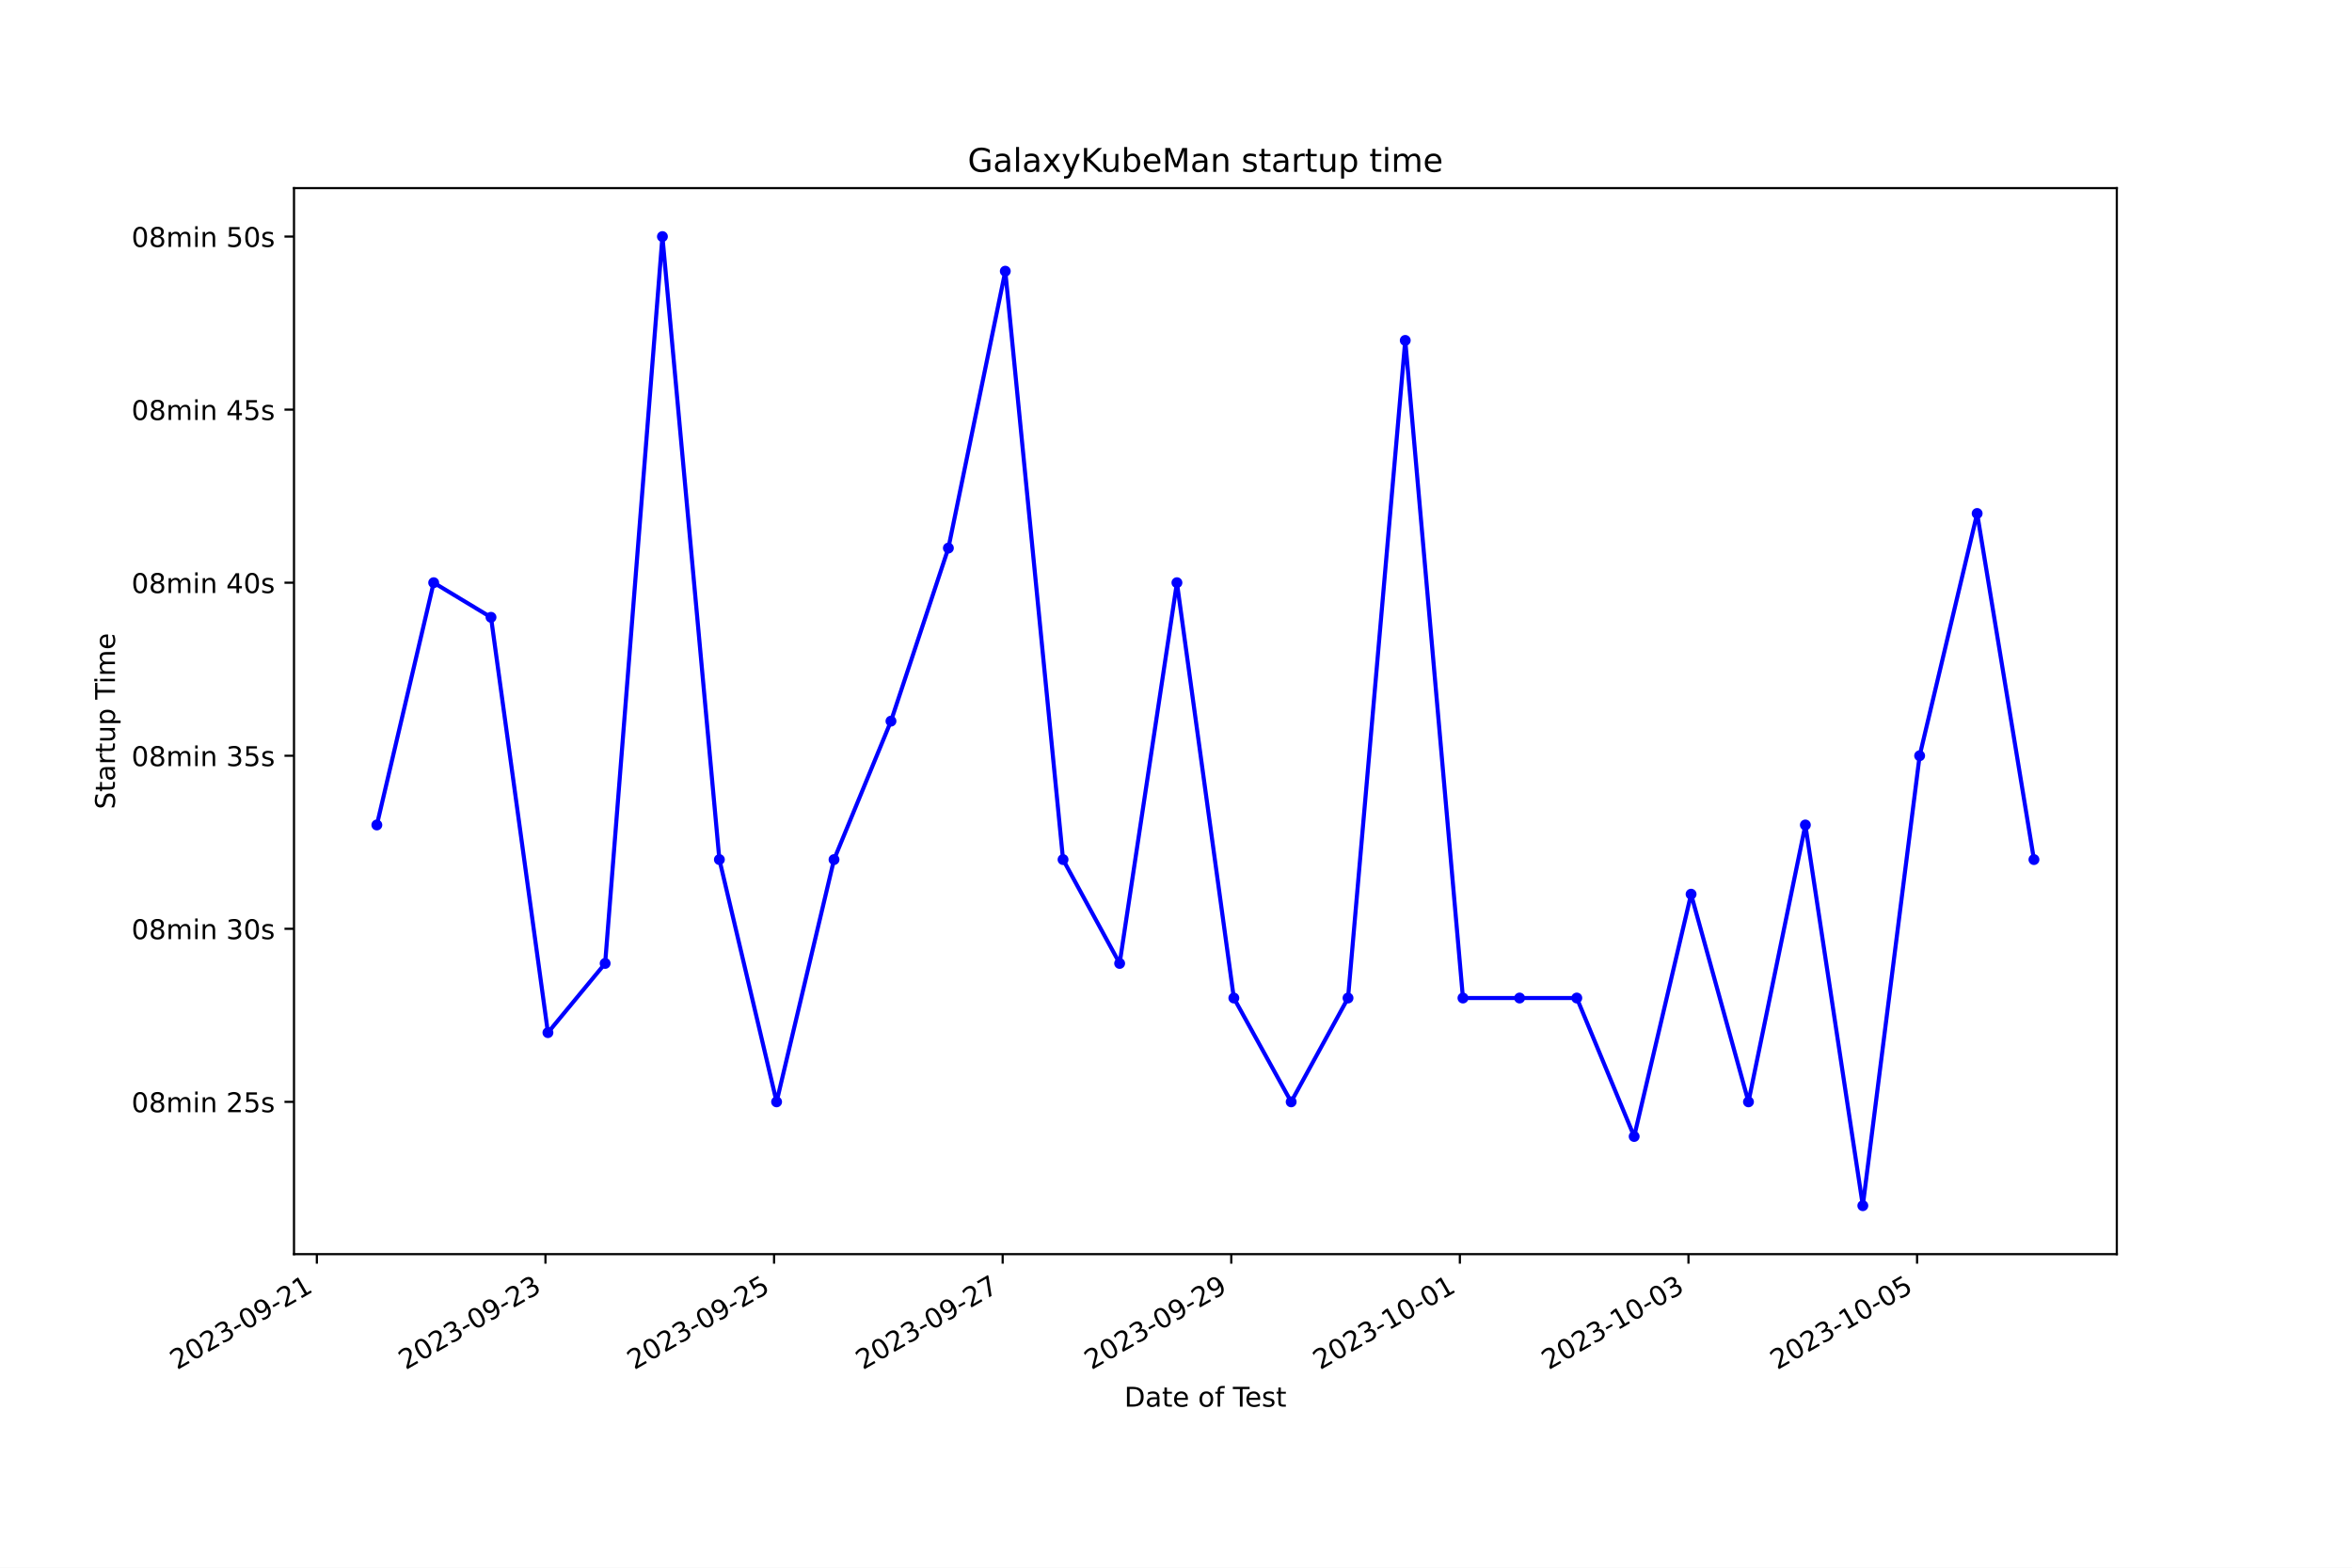
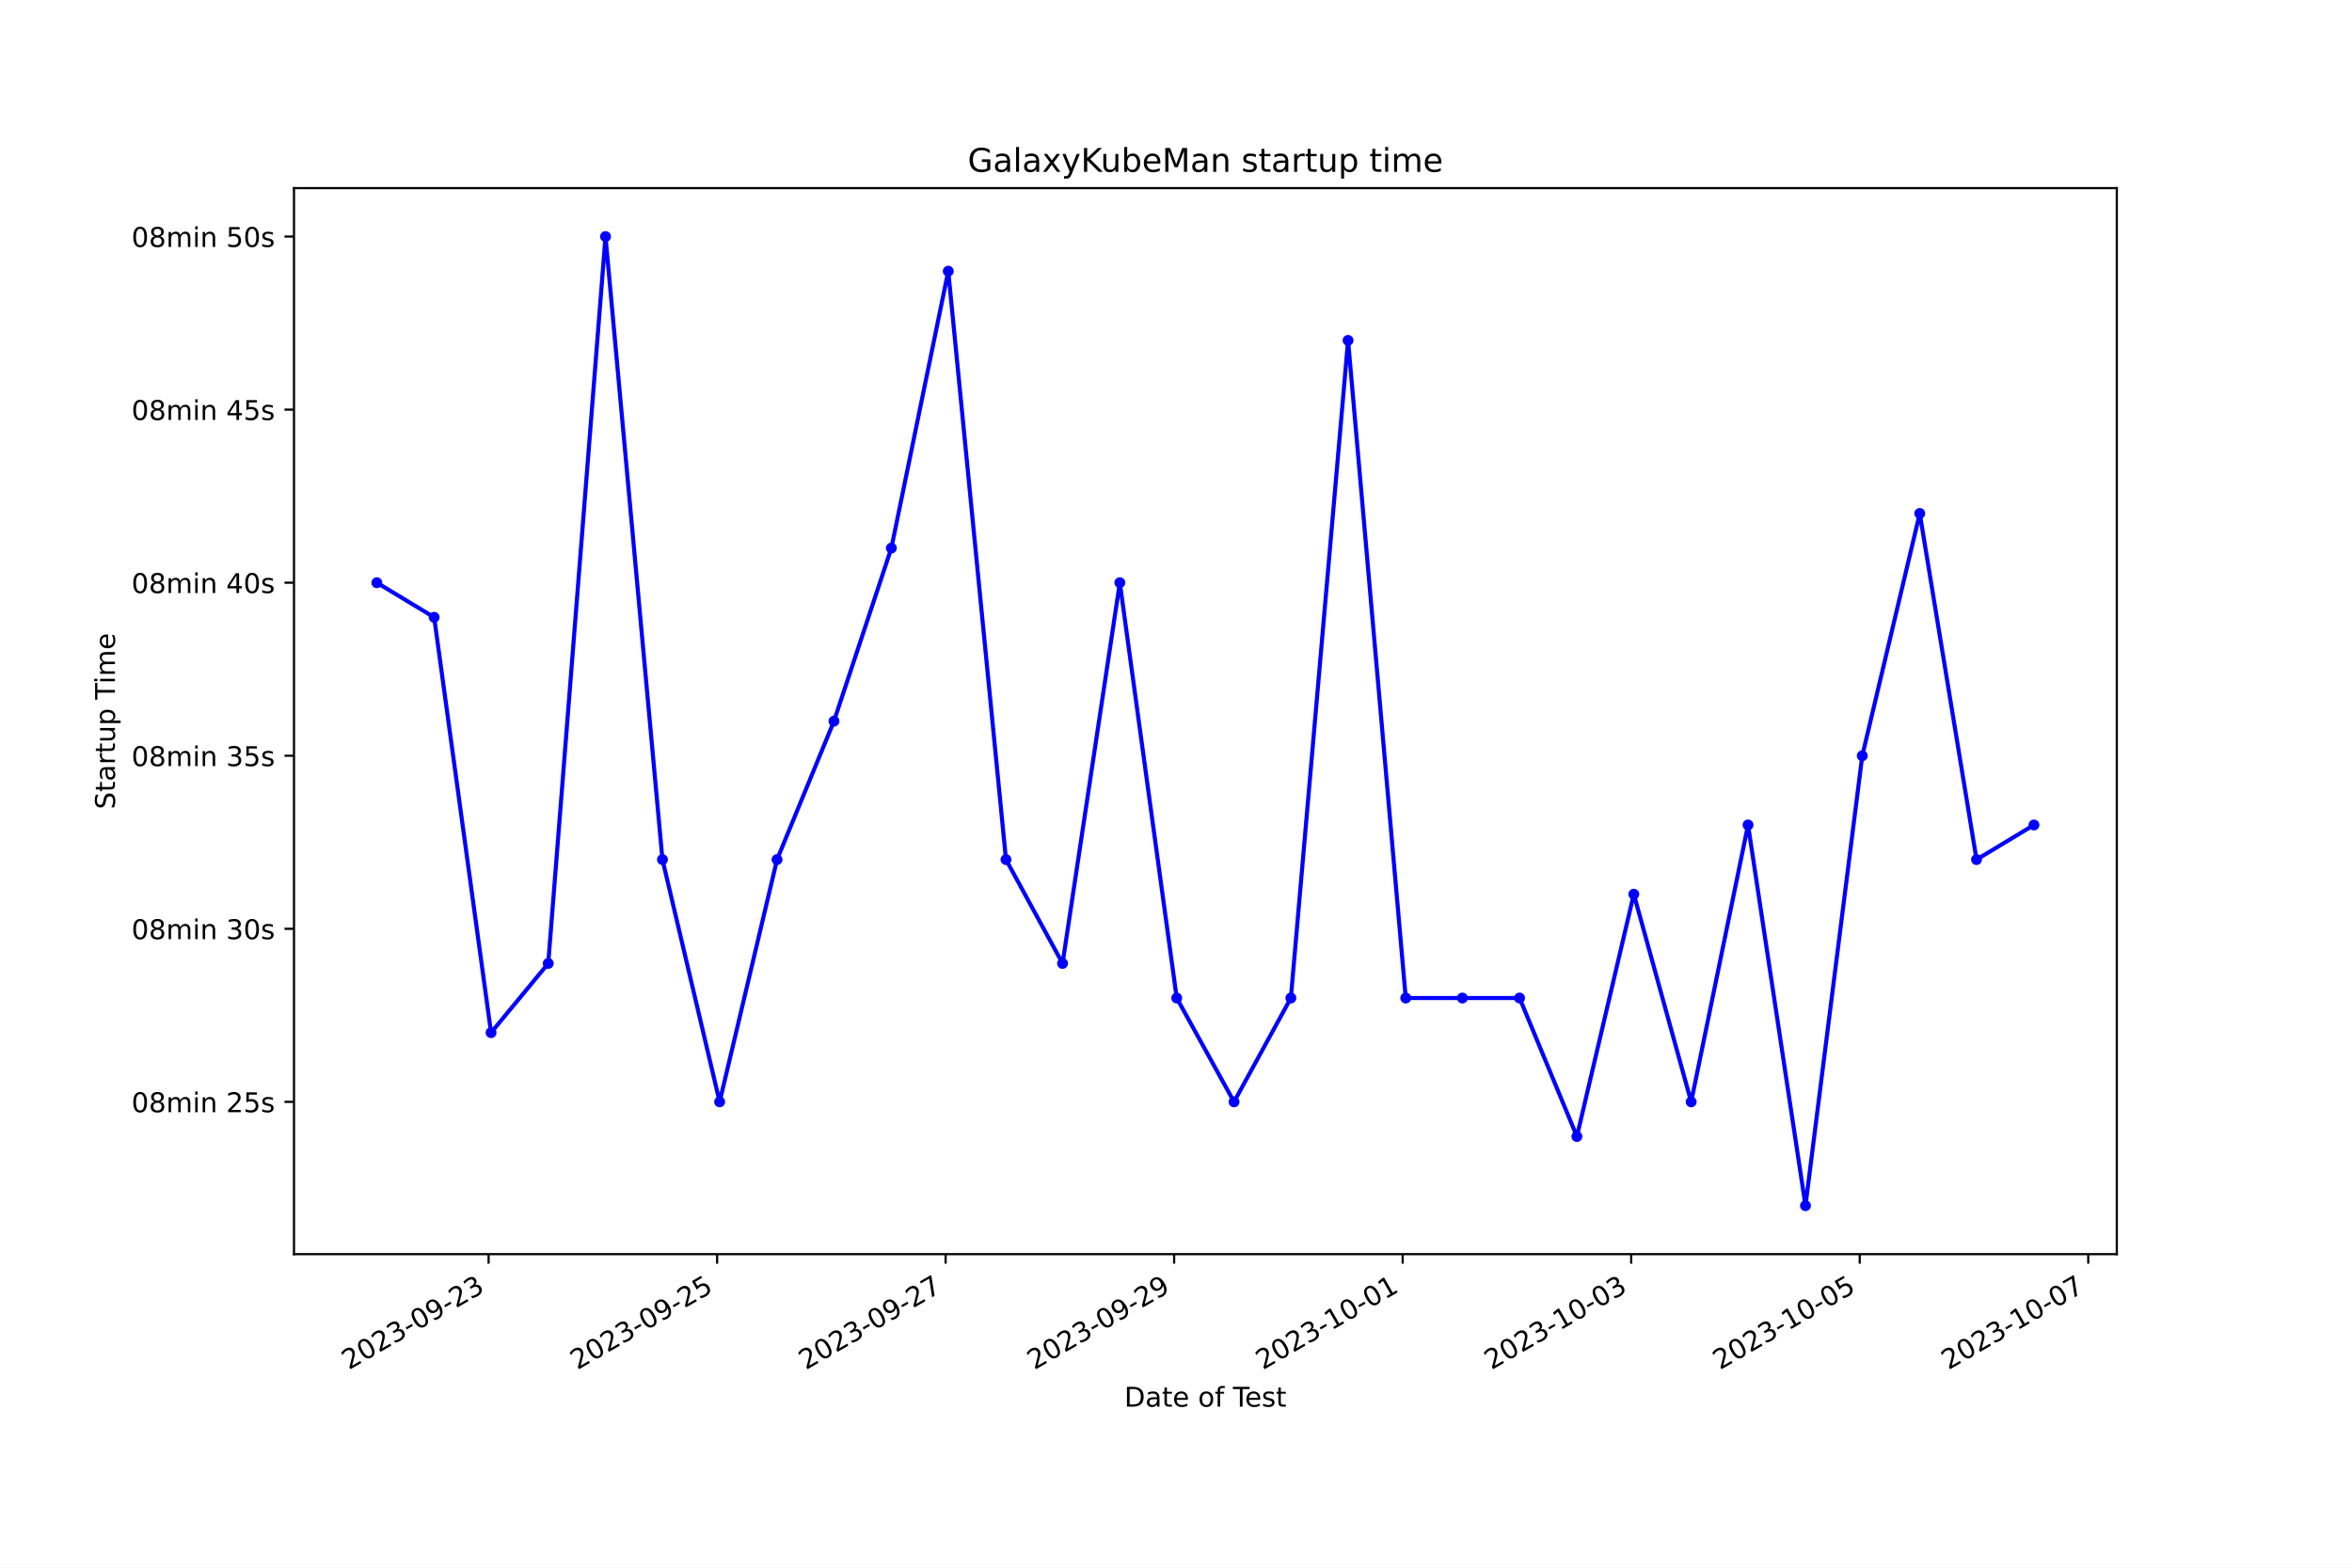
<svg xmlns="http://www.w3.org/2000/svg" xmlns:xlink="http://www.w3.org/1999/xlink" width="864pt" height="576pt" viewBox="0 0 864 576" version="1.1">
  <defs>
    <style type="text/css">*{stroke-linejoin: round; stroke-linecap: butt}</style>
  </defs>
  <g id="figure_1">
    <g id="patch_1">
      <path d="M 0 576  L 864 576  L 864 0  L 0 0  z " style="fill: #ffffff" />
    </g>
    <g id="axes_1">
      <g id="patch_2">
        <path d="M 108 460.8  L 777.6 460.8  L 777.6 69.12  L 108 69.12  z " style="fill: #ffffff" />
      </g>
      <g id="matplotlib.axis_1">
        <g id="xtick_1">
          <g id="line2d_1">
            <defs>
-               <path id="me1c47ff70a" d="M 0 0  L 0 3.5  " style="stroke: #000000; stroke-width: 0.8" />
+               <path id="mb93dfb2cc1" d="M 0 0  L 0 3.5  " style="stroke: #000000; stroke-width: 0.8" />
            </defs>
            <g>
-               <use xlink:href="#me1c47ff70a" x="116.396" y="460.8" style="stroke: #000000; stroke-width: 0.8" />
+               <use xlink:href="#mb93dfb2cc1" x="179.482" y="460.8" style="stroke: #000000; stroke-width: 0.8" />
            </g>
          </g>
          <g id="text_1">
-             <g transform="translate(65.02696 503.4383) rotate(-30) scale(0.1 -0.1)">
+             <g transform="translate(128.1122 503.4383) rotate(-30) scale(0.1 -0.1)">
              <defs>
                <path id="DejaVuSans-32" d="M 1228 531  L 3431 531  L 3431 0  L 469 0  L 469 531  Q 828 903 1448 1529  Q 2069 2156 2228 2338  Q 2531 2678 2651 2914  Q 2772 3150 2772 3378  Q 2772 3750 2511 3984  Q 2250 4219 1831 4219  Q 1534 4219 1204 4116  Q 875 4013 500 3803  L 500 4441  Q 881 4594 1212 4672  Q 1544 4750 1819 4750  Q 2544 4750 2975 4387  Q 3406 4025 3406 3419  Q 3406 3131 3298 2873  Q 3191 2616 2906 2266  Q 2828 2175 2409 1742  Q 1991 1309 1228 531  z " transform="scale(0.015625)" />
                <path id="DejaVuSans-30" d="M 2034 4250  Q 1547 4250 1301 3770  Q 1056 3291 1056 2328  Q 1056 1369 1301 889  Q 1547 409 2034 409  Q 2525 409 2770 889  Q 3016 1369 3016 2328  Q 3016 3291 2770 3770  Q 2525 4250 2034 4250  z M 2034 4750  Q 2819 4750 3233 4129  Q 3647 3509 3647 2328  Q 3647 1150 3233 529  Q 2819 -91 2034 -91  Q 1250 -91 836 529  Q 422 1150 422 2328  Q 422 3509 836 4129  Q 1250 4750 2034 4750  z " transform="scale(0.015625)" />
                <path id="DejaVuSans-33" d="M 2597 2516  Q 3050 2419 3304 2112  Q 3559 1806 3559 1356  Q 3559 666 3084 287  Q 2609 -91 1734 -91  Q 1441 -91 1130 -33  Q 819 25 488 141  L 488 750  Q 750 597 1062 519  Q 1375 441 1716 441  Q 2309 441 2620 675  Q 2931 909 2931 1356  Q 2931 1769 2642 2001  Q 2353 2234 1838 2234  L 1294 2234  L 1294 2753  L 1863 2753  Q 2328 2753 2575 2939  Q 2822 3125 2822 3475  Q 2822 3834 2567 4026  Q 2313 4219 1838 4219  Q 1578 4219 1281 4162  Q 984 4106 628 3988  L 628 4550  Q 988 4650 1302 4700  Q 1616 4750 1894 4750  Q 2613 4750 3031 4423  Q 3450 4097 3450 3541  Q 3450 3153 3228 2886  Q 3006 2619 2597 2516  z " transform="scale(0.015625)" />
                <path id="DejaVuSans-2d" d="M 313 2009  L 1997 2009  L 1997 1497  L 313 1497  L 313 2009  z " transform="scale(0.015625)" />
                <path id="DejaVuSans-39" d="M 703 97  L 703 672  Q 941 559 1184 500  Q 1428 441 1663 441  Q 2288 441 2617 861  Q 2947 1281 2994 2138  Q 2813 1869 2534 1725  Q 2256 1581 1919 1581  Q 1219 1581 811 2004  Q 403 2428 403 3163  Q 403 3881 828 4315  Q 1253 4750 1959 4750  Q 2769 4750 3195 4129  Q 3622 3509 3622 2328  Q 3622 1225 3098 567  Q 2575 -91 1691 -91  Q 1453 -91 1209 -44  Q 966 3 703 97  z M 1959 2075  Q 2384 2075 2632 2365  Q 2881 2656 2881 3163  Q 2881 3666 2632 3958  Q 2384 4250 1959 4250  Q 1534 4250 1286 3958  Q 1038 3666 1038 3163  Q 1038 2656 1286 2365  Q 1534 2075 1959 2075  z " transform="scale(0.015625)" />
-                 <path id="DejaVuSans-31" d="M 794 531  L 1825 531  L 1825 4091  L 703 3866  L 703 4441  L 1819 4666  L 2450 4666  L 2450 531  L 3481 531  L 3481 0  L 794 0  L 794 531  z " transform="scale(0.015625)" />
              </defs>
              <use xlink:href="#DejaVuSans-32" />
              <use xlink:href="#DejaVuSans-30" x="63.623" />
              <use xlink:href="#DejaVuSans-32" x="127.246" />
              <use xlink:href="#DejaVuSans-33" x="190.869" />
              <use xlink:href="#DejaVuSans-2d" x="254.492" />
              <use xlink:href="#DejaVuSans-30" x="290.576" />
              <use xlink:href="#DejaVuSans-39" x="354.199" />
              <use xlink:href="#DejaVuSans-2d" x="417.822" />
              <use xlink:href="#DejaVuSans-32" x="453.906" />
-               <use xlink:href="#DejaVuSans-31" x="517.529" />
+               <use xlink:href="#DejaVuSans-33" x="517.529" />
            </g>
          </g>
        </g>
        <g id="xtick_2">
          <g id="line2d_2">
            <g>
-               <use xlink:href="#me1c47ff70a" x="200.373" y="460.8" style="stroke: #000000; stroke-width: 0.8" />
+               <use xlink:href="#mb93dfb2cc1" x="263.428" y="460.8" style="stroke: #000000; stroke-width: 0.8" />
            </g>
          </g>
          <g id="text_2">
-             <g transform="translate(149.0035 503.4383) rotate(-30) scale(0.1 -0.1)">
+             <g transform="translate(212.0584 503.4383) rotate(-30) scale(0.1 -0.1)">
+               <defs>
+                 <path id="DejaVuSans-35" d="M 691 4666  L 3169 4666  L 3169 4134  L 1269 4134  L 1269 2991  Q 1406 3038 1543 3061  Q 1681 3084 1819 3084  Q 2600 3084 3056 2656  Q 3513 2228 3513 1497  Q 3513 744 3044 326  Q 2575 -91 1722 -91  Q 1428 -91 1123 -41  Q 819 9 494 109  L 494 744  Q 775 591 1075 516  Q 1375 441 1709 441  Q 2250 441 2565 725  Q 2881 1009 2881 1497  Q 2881 1984 2565 2268  Q 2250 2553 1709 2553  Q 1456 2553 1204 2497  Q 953 2441 691 2322  L 691 4666  z " transform="scale(0.015625)" />
+               </defs>
              <use xlink:href="#DejaVuSans-32" />
              <use xlink:href="#DejaVuSans-30" x="63.623" />
              <use xlink:href="#DejaVuSans-32" x="127.246" />
              <use xlink:href="#DejaVuSans-33" x="190.869" />
              <use xlink:href="#DejaVuSans-2d" x="254.492" />
              <use xlink:href="#DejaVuSans-30" x="290.576" />
              <use xlink:href="#DejaVuSans-39" x="354.199" />
              <use xlink:href="#DejaVuSans-2d" x="417.822" />
              <use xlink:href="#DejaVuSans-32" x="453.906" />
-               <use xlink:href="#DejaVuSans-33" x="517.529" />
+               <use xlink:href="#DejaVuSans-35" x="517.529" />
            </g>
          </g>
        </g>
        <g id="xtick_3">
          <g id="line2d_3">
            <g>
-               <use xlink:href="#me1c47ff70a" x="284.349" y="460.8" style="stroke: #000000; stroke-width: 0.8" />
+               <use xlink:href="#mb93dfb2cc1" x="347.374" y="460.8" style="stroke: #000000; stroke-width: 0.8" />
            </g>
          </g>
          <g id="text_3">
-             <g transform="translate(232.98 503.4383) rotate(-30) scale(0.1 -0.1)">
-               <defs>
-                 <path id="DejaVuSans-35" d="M 691 4666  L 3169 4666  L 3169 4134  L 1269 4134  L 1269 2991  Q 1406 3038 1543 3061  Q 1681 3084 1819 3084  Q 2600 3084 3056 2656  Q 3513 2228 3513 1497  Q 3513 744 3044 326  Q 2575 -91 1722 -91  Q 1428 -91 1123 -41  Q 819 9 494 109  L 494 744  Q 775 591 1075 516  Q 1375 441 1709 441  Q 2250 441 2565 725  Q 2881 1009 2881 1497  Q 2881 1984 2565 2268  Q 2250 2553 1709 2553  Q 1456 2553 1204 2497  Q 953 2441 691 2322  L 691 4666  z " transform="scale(0.015625)" />
+             <g transform="translate(296.0046 503.4383) rotate(-30) scale(0.1 -0.1)">
+               <defs>
+                 <path id="DejaVuSans-37" d="M 525 4666  L 3525 4666  L 3525 4397  L 1831 0  L 1172 0  L 2766 4134  L 525 4134  L 525 4666  z " transform="scale(0.015625)" />
              </defs>
              <use xlink:href="#DejaVuSans-32" />
              <use xlink:href="#DejaVuSans-30" x="63.623" />
              <use xlink:href="#DejaVuSans-32" x="127.246" />
              <use xlink:href="#DejaVuSans-33" x="190.869" />
              <use xlink:href="#DejaVuSans-2d" x="254.492" />
              <use xlink:href="#DejaVuSans-30" x="290.576" />
              <use xlink:href="#DejaVuSans-39" x="354.199" />
              <use xlink:href="#DejaVuSans-2d" x="417.822" />
              <use xlink:href="#DejaVuSans-32" x="453.906" />
-               <use xlink:href="#DejaVuSans-35" x="517.529" />
+               <use xlink:href="#DejaVuSans-37" x="517.529" />
            </g>
          </g>
        </g>
        <g id="xtick_4">
          <g id="line2d_4">
            <g>
-               <use xlink:href="#me1c47ff70a" x="368.326" y="460.8" style="stroke: #000000; stroke-width: 0.8" />
+               <use xlink:href="#mb93dfb2cc1" x="431.32" y="460.8" style="stroke: #000000; stroke-width: 0.8" />
            </g>
          </g>
          <g id="text_4">
-             <g transform="translate(316.9565 503.4383) rotate(-30) scale(0.1 -0.1)">
-               <defs>
-                 <path id="DejaVuSans-37" d="M 525 4666  L 3525 4666  L 3525 4397  L 1831 0  L 1172 0  L 2766 4134  L 525 4134  L 525 4666  z " transform="scale(0.015625)" />
-               </defs>
+             <g transform="translate(379.9509 503.4383) rotate(-30) scale(0.1 -0.1)">
              <use xlink:href="#DejaVuSans-32" />
              <use xlink:href="#DejaVuSans-30" x="63.623" />
              <use xlink:href="#DejaVuSans-32" x="127.246" />
              <use xlink:href="#DejaVuSans-33" x="190.869" />
              <use xlink:href="#DejaVuSans-2d" x="254.492" />
              <use xlink:href="#DejaVuSans-30" x="290.576" />
              <use xlink:href="#DejaVuSans-39" x="354.199" />
              <use xlink:href="#DejaVuSans-2d" x="417.822" />
              <use xlink:href="#DejaVuSans-32" x="453.906" />
-               <use xlink:href="#DejaVuSans-37" x="517.529" />
+               <use xlink:href="#DejaVuSans-39" x="517.529" />
            </g>
          </g>
        </g>
        <g id="xtick_5">
          <g id="line2d_5">
            <g>
-               <use xlink:href="#me1c47ff70a" x="452.303" y="460.8" style="stroke: #000000; stroke-width: 0.8" />
+               <use xlink:href="#mb93dfb2cc1" x="515.267" y="460.8" style="stroke: #000000; stroke-width: 0.8" />
            </g>
          </g>
          <g id="text_5">
-             <g transform="translate(400.9331 503.4383) rotate(-30) scale(0.1 -0.1)">
-               <use xlink:href="#DejaVuSans-32" />
-               <use xlink:href="#DejaVuSans-30" x="63.623" />
-               <use xlink:href="#DejaVuSans-32" x="127.246" />
-               <use xlink:href="#DejaVuSans-33" x="190.869" />
-               <use xlink:href="#DejaVuSans-2d" x="254.492" />
-               <use xlink:href="#DejaVuSans-30" x="290.576" />
-               <use xlink:href="#DejaVuSans-39" x="354.199" />
-               <use xlink:href="#DejaVuSans-2d" x="417.822" />
-               <use xlink:href="#DejaVuSans-32" x="453.906" />
-               <use xlink:href="#DejaVuSans-39" x="517.529" />
+             <g transform="translate(463.8971 503.4383) rotate(-30) scale(0.1 -0.1)">
+               <defs>
+                 <path id="DejaVuSans-31" d="M 794 531  L 1825 531  L 1825 4091  L 703 3866  L 703 4441  L 1819 4666  L 2450 4666  L 2450 531  L 3481 531  L 3481 0  L 794 0  L 794 531  z " transform="scale(0.015625)" />
+               </defs>
+               <use xlink:href="#DejaVuSans-32" />
+               <use xlink:href="#DejaVuSans-30" x="63.623" />
+               <use xlink:href="#DejaVuSans-32" x="127.246" />
+               <use xlink:href="#DejaVuSans-33" x="190.869" />
+               <use xlink:href="#DejaVuSans-2d" x="254.492" />
+               <use xlink:href="#DejaVuSans-31" x="290.576" />
+               <use xlink:href="#DejaVuSans-30" x="354.199" />
+               <use xlink:href="#DejaVuSans-2d" x="417.822" />
+               <use xlink:href="#DejaVuSans-30" x="453.906" />
+               <use xlink:href="#DejaVuSans-31" x="517.529" />
            </g>
          </g>
        </g>
        <g id="xtick_6">
          <g id="line2d_6">
            <g>
-               <use xlink:href="#me1c47ff70a" x="536.279" y="460.8" style="stroke: #000000; stroke-width: 0.8" />
+               <use xlink:href="#mb93dfb2cc1" x="599.213" y="460.8" style="stroke: #000000; stroke-width: 0.8" />
            </g>
          </g>
          <g id="text_6">
-             <g transform="translate(484.9096 503.4383) rotate(-30) scale(0.1 -0.1)">
+             <g transform="translate(547.8433 503.4383) rotate(-30) scale(0.1 -0.1)">
              <use xlink:href="#DejaVuSans-32" />
              <use xlink:href="#DejaVuSans-30" x="63.623" />
              <use xlink:href="#DejaVuSans-32" x="127.246" />
              <use xlink:href="#DejaVuSans-33" x="190.869" />
              <use xlink:href="#DejaVuSans-2d" x="254.492" />
              <use xlink:href="#DejaVuSans-31" x="290.576" />
              <use xlink:href="#DejaVuSans-30" x="354.199" />
              <use xlink:href="#DejaVuSans-2d" x="417.822" />
              <use xlink:href="#DejaVuSans-30" x="453.906" />
-               <use xlink:href="#DejaVuSans-31" x="517.529" />
+               <use xlink:href="#DejaVuSans-33" x="517.529" />
            </g>
          </g>
        </g>
        <g id="xtick_7">
          <g id="line2d_7">
            <g>
-               <use xlink:href="#me1c47ff70a" x="620.256" y="460.8" style="stroke: #000000; stroke-width: 0.8" />
+               <use xlink:href="#mb93dfb2cc1" x="683.159" y="460.8" style="stroke: #000000; stroke-width: 0.8" />
            </g>
          </g>
          <g id="text_7">
-             <g transform="translate(568.8861 503.4383) rotate(-30) scale(0.1 -0.1)">
+             <g transform="translate(631.7896 503.4383) rotate(-30) scale(0.1 -0.1)">
              <use xlink:href="#DejaVuSans-32" />
              <use xlink:href="#DejaVuSans-30" x="63.623" />
              <use xlink:href="#DejaVuSans-32" x="127.246" />
              <use xlink:href="#DejaVuSans-33" x="190.869" />
              <use xlink:href="#DejaVuSans-2d" x="254.492" />
              <use xlink:href="#DejaVuSans-31" x="290.576" />
              <use xlink:href="#DejaVuSans-30" x="354.199" />
              <use xlink:href="#DejaVuSans-2d" x="417.822" />
              <use xlink:href="#DejaVuSans-30" x="453.906" />
-               <use xlink:href="#DejaVuSans-33" x="517.529" />
+               <use xlink:href="#DejaVuSans-35" x="517.529" />
            </g>
          </g>
        </g>
        <g id="xtick_8">
          <g id="line2d_8">
            <g>
-               <use xlink:href="#me1c47ff70a" x="704.232" y="460.8" style="stroke: #000000; stroke-width: 0.8" />
+               <use xlink:href="#mb93dfb2cc1" x="767.105" y="460.8" style="stroke: #000000; stroke-width: 0.8" />
            </g>
          </g>
          <g id="text_8">
-             <g transform="translate(652.8626 503.4383) rotate(-30) scale(0.1 -0.1)">
+             <g transform="translate(715.7358 503.4383) rotate(-30) scale(0.1 -0.1)">
              <use xlink:href="#DejaVuSans-32" />
              <use xlink:href="#DejaVuSans-30" x="63.623" />
              <use xlink:href="#DejaVuSans-32" x="127.246" />
              <use xlink:href="#DejaVuSans-33" x="190.869" />
              <use xlink:href="#DejaVuSans-2d" x="254.492" />
              <use xlink:href="#DejaVuSans-31" x="290.576" />
              <use xlink:href="#DejaVuSans-30" x="354.199" />
              <use xlink:href="#DejaVuSans-2d" x="417.822" />
              <use xlink:href="#DejaVuSans-30" x="453.906" />
-               <use xlink:href="#DejaVuSans-35" x="517.529" />
+               <use xlink:href="#DejaVuSans-37" x="517.529" />
            </g>
          </g>
        </g>
        <g id="text_9">
          <g transform="translate(413.0063 516.8378) scale(0.1 -0.1)">
            <defs>
              <path id="DejaVuSans-44" d="M 1259 4147  L 1259 519  L 2022 519  Q 2988 519 3436 956  Q 3884 1394 3884 2338  Q 3884 3275 3436 3711  Q 2988 4147 2022 4147  L 1259 4147  z M 628 4666  L 1925 4666  Q 3281 4666 3915 4102  Q 4550 3538 4550 2338  Q 4550 1131 3912 565  Q 3275 0 1925 0  L 628 0  L 628 4666  z " transform="scale(0.015625)" />
              <path id="DejaVuSans-61" d="M 2194 1759  Q 1497 1759 1228 1600  Q 959 1441 959 1056  Q 959 750 1161 570  Q 1363 391 1709 391  Q 2188 391 2477 730  Q 2766 1069 2766 1631  L 2766 1759  L 2194 1759  z M 3341 1997  L 3341 0  L 2766 0  L 2766 531  Q 2569 213 2275 61  Q 1981 -91 1556 -91  Q 1019 -91 701 211  Q 384 513 384 1019  Q 384 1609 779 1909  Q 1175 2209 1959 2209  L 2766 2209  L 2766 2266  Q 2766 2663 2505 2880  Q 2244 3097 1772 3097  Q 1472 3097 1187 3025  Q 903 2953 641 2809  L 641 3341  Q 956 3463 1253 3523  Q 1550 3584 1831 3584  Q 2591 3584 2966 3190  Q 3341 2797 3341 1997  z " transform="scale(0.015625)" />
              <path id="DejaVuSans-74" d="M 1172 4494  L 1172 3500  L 2356 3500  L 2356 3053  L 1172 3053  L 1172 1153  Q 1172 725 1289 603  Q 1406 481 1766 481  L 2356 481  L 2356 0  L 1766 0  Q 1100 0 847 248  Q 594 497 594 1153  L 594 3053  L 172 3053  L 172 3500  L 594 3500  L 594 4494  L 1172 4494  z " transform="scale(0.015625)" />
              <path id="DejaVuSans-65" d="M 3597 1894  L 3597 1613  L 953 1613  Q 991 1019 1311 708  Q 1631 397 2203 397  Q 2534 397 2845 478  Q 3156 559 3463 722  L 3463 178  Q 3153 47 2828 -22  Q 2503 -91 2169 -91  Q 1331 -91 842 396  Q 353 884 353 1716  Q 353 2575 817 3079  Q 1281 3584 2069 3584  Q 2775 3584 3186 3129  Q 3597 2675 3597 1894  z M 3022 2063  Q 3016 2534 2758 2815  Q 2500 3097 2075 3097  Q 1594 3097 1305 2825  Q 1016 2553 972 2059  L 3022 2063  z " transform="scale(0.015625)" />
              <path id="DejaVuSans-20" transform="scale(0.015625)" />
              <path id="DejaVuSans-6f" d="M 1959 3097  Q 1497 3097 1228 2736  Q 959 2375 959 1747  Q 959 1119 1226 758  Q 1494 397 1959 397  Q 2419 397 2687 759  Q 2956 1122 2956 1747  Q 2956 2369 2687 2733  Q 2419 3097 1959 3097  z M 1959 3584  Q 2709 3584 3137 3096  Q 3566 2609 3566 1747  Q 3566 888 3137 398  Q 2709 -91 1959 -91  Q 1206 -91 779 398  Q 353 888 353 1747  Q 353 2609 779 3096  Q 1206 3584 1959 3584  z " transform="scale(0.015625)" />
              <path id="DejaVuSans-66" d="M 2375 4863  L 2375 4384  L 1825 4384  Q 1516 4384 1395 4259  Q 1275 4134 1275 3809  L 1275 3500  L 2222 3500  L 2222 3053  L 1275 3053  L 1275 0  L 697 0  L 697 3053  L 147 3053  L 147 3500  L 697 3500  L 697 3744  Q 697 4328 969 4595  Q 1241 4863 1831 4863  L 2375 4863  z " transform="scale(0.015625)" />
              <path id="DejaVuSans-54" d="M -19 4666  L 3928 4666  L 3928 4134  L 2272 4134  L 2272 0  L 1638 0  L 1638 4134  L -19 4134  L -19 4666  z " transform="scale(0.015625)" />
              <path id="DejaVuSans-73" d="M 2834 3397  L 2834 2853  Q 2591 2978 2328 3040  Q 2066 3103 1784 3103  Q 1356 3103 1142 2972  Q 928 2841 928 2578  Q 928 2378 1081 2264  Q 1234 2150 1697 2047  L 1894 2003  Q 2506 1872 2764 1633  Q 3022 1394 3022 966  Q 3022 478 2636 193  Q 2250 -91 1575 -91  Q 1294 -91 989 -36  Q 684 19 347 128  L 347 722  Q 666 556 975 473  Q 1284 391 1588 391  Q 1994 391 2212 530  Q 2431 669 2431 922  Q 2431 1156 2273 1281  Q 2116 1406 1581 1522  L 1381 1569  Q 847 1681 609 1914  Q 372 2147 372 2553  Q 372 3047 722 3315  Q 1072 3584 1716 3584  Q 2034 3584 2315 3537  Q 2597 3491 2834 3397  z " transform="scale(0.015625)" />
            </defs>
            <use xlink:href="#DejaVuSans-44" />
            <use xlink:href="#DejaVuSans-61" x="77.002" />
            <use xlink:href="#DejaVuSans-74" x="138.281" />
            <use xlink:href="#DejaVuSans-65" x="177.49" />
            <use xlink:href="#DejaVuSans-20" x="239.014" />
            <use xlink:href="#DejaVuSans-6f" x="270.801" />
            <use xlink:href="#DejaVuSans-66" x="331.982" />
            <use xlink:href="#DejaVuSans-20" x="367.188" />
            <use xlink:href="#DejaVuSans-54" x="398.975" />
            <use xlink:href="#DejaVuSans-65" x="443.059" />
            <use xlink:href="#DejaVuSans-73" x="504.582" />
            <use xlink:href="#DejaVuSans-74" x="556.682" />
          </g>
        </g>
      </g>
      <g id="matplotlib.axis_2">
        <g id="ytick_1">
          <g id="line2d_9">
            <defs>
-               <path id="m8f636e27d2" d="M 0 0  L -3.5 0  " style="stroke: #000000; stroke-width: 0.8" />
+               <path id="m94ea328a36" d="M 0 0  L -3.5 0  " style="stroke: #000000; stroke-width: 0.8" />
            </defs>
            <g>
-               <use xlink:href="#m8f636e27d2" x="108" y="404.846" style="stroke: #000000; stroke-width: 0.8" />
+               <use xlink:href="#m94ea328a36" x="108" y="404.846" style="stroke: #000000; stroke-width: 0.8" />
            </g>
          </g>
          <g id="text_10">
            <g transform="translate(48.30625 408.6449) scale(0.1 -0.1)">
              <defs>
                <path id="DejaVuSans-38" d="M 2034 2216  Q 1584 2216 1326 1975  Q 1069 1734 1069 1313  Q 1069 891 1326 650  Q 1584 409 2034 409  Q 2484 409 2743 651  Q 3003 894 3003 1313  Q 3003 1734 2745 1975  Q 2488 2216 2034 2216  z M 1403 2484  Q 997 2584 770 2862  Q 544 3141 544 3541  Q 544 4100 942 4425  Q 1341 4750 2034 4750  Q 2731 4750 3128 4425  Q 3525 4100 3525 3541  Q 3525 3141 3298 2862  Q 3072 2584 2669 2484  Q 3125 2378 3379 2068  Q 3634 1759 3634 1313  Q 3634 634 3220 271  Q 2806 -91 2034 -91  Q 1263 -91 848 271  Q 434 634 434 1313  Q 434 1759 690 2068  Q 947 2378 1403 2484  z M 1172 3481  Q 1172 3119 1398 2916  Q 1625 2713 2034 2713  Q 2441 2713 2670 2916  Q 2900 3119 2900 3481  Q 2900 3844 2670 4047  Q 2441 4250 2034 4250  Q 1625 4250 1398 4047  Q 1172 3844 1172 3481  z " transform="scale(0.015625)" />
                <path id="DejaVuSans-6d" d="M 3328 2828  Q 3544 3216 3844 3400  Q 4144 3584 4550 3584  Q 5097 3584 5394 3201  Q 5691 2819 5691 2113  L 5691 0  L 5113 0  L 5113 2094  Q 5113 2597 4934 2840  Q 4756 3084 4391 3084  Q 3944 3084 3684 2787  Q 3425 2491 3425 1978  L 3425 0  L 2847 0  L 2847 2094  Q 2847 2600 2669 2842  Q 2491 3084 2119 3084  Q 1678 3084 1418 2786  Q 1159 2488 1159 1978  L 1159 0  L 581 0  L 581 3500  L 1159 3500  L 1159 2956  Q 1356 3278 1631 3431  Q 1906 3584 2284 3584  Q 2666 3584 2933 3390  Q 3200 3197 3328 2828  z " transform="scale(0.015625)" />
                <path id="DejaVuSans-69" d="M 603 3500  L 1178 3500  L 1178 0  L 603 0  L 603 3500  z M 603 4863  L 1178 4863  L 1178 4134  L 603 4134  L 603 4863  z " transform="scale(0.015625)" />
                <path id="DejaVuSans-6e" d="M 3513 2113  L 3513 0  L 2938 0  L 2938 2094  Q 2938 2591 2744 2837  Q 2550 3084 2163 3084  Q 1697 3084 1428 2787  Q 1159 2491 1159 1978  L 1159 0  L 581 0  L 581 3500  L 1159 3500  L 1159 2956  Q 1366 3272 1645 3428  Q 1925 3584 2291 3584  Q 2894 3584 3203 3211  Q 3513 2838 3513 2113  z " transform="scale(0.015625)" />
              </defs>
              <use xlink:href="#DejaVuSans-30" />
              <use xlink:href="#DejaVuSans-38" x="63.623" />
              <use xlink:href="#DejaVuSans-6d" x="127.246" />
              <use xlink:href="#DejaVuSans-69" x="224.658" />
              <use xlink:href="#DejaVuSans-6e" x="252.441" />
              <use xlink:href="#DejaVuSans-20" x="315.82" />
              <use xlink:href="#DejaVuSans-32" x="347.607" />
              <use xlink:href="#DejaVuSans-35" x="411.23" />
              <use xlink:href="#DejaVuSans-73" x="474.854" />
            </g>
          </g>
        </g>
        <g id="ytick_2">
          <g id="line2d_10">
            <g>
-               <use xlink:href="#m8f636e27d2" x="108" y="341.261" style="stroke: #000000; stroke-width: 0.8" />
+               <use xlink:href="#m94ea328a36" x="108" y="341.261" style="stroke: #000000; stroke-width: 0.8" />
            </g>
          </g>
          <g id="text_11">
            <g transform="translate(48.30625 345.0605) scale(0.1 -0.1)">
              <use xlink:href="#DejaVuSans-30" />
              <use xlink:href="#DejaVuSans-38" x="63.623" />
              <use xlink:href="#DejaVuSans-6d" x="127.246" />
              <use xlink:href="#DejaVuSans-69" x="224.658" />
              <use xlink:href="#DejaVuSans-6e" x="252.441" />
              <use xlink:href="#DejaVuSans-20" x="315.82" />
              <use xlink:href="#DejaVuSans-33" x="347.607" />
              <use xlink:href="#DejaVuSans-30" x="411.23" />
              <use xlink:href="#DejaVuSans-73" x="474.854" />
            </g>
          </g>
        </g>
        <g id="ytick_3">
          <g id="line2d_11">
            <g>
-               <use xlink:href="#m8f636e27d2" x="108" y="277.677" style="stroke: #000000; stroke-width: 0.8" />
+               <use xlink:href="#m94ea328a36" x="108" y="277.677" style="stroke: #000000; stroke-width: 0.8" />
            </g>
          </g>
          <g id="text_12">
            <g transform="translate(48.30625 281.4761) scale(0.1 -0.1)">
              <use xlink:href="#DejaVuSans-30" />
              <use xlink:href="#DejaVuSans-38" x="63.623" />
              <use xlink:href="#DejaVuSans-6d" x="127.246" />
              <use xlink:href="#DejaVuSans-69" x="224.658" />
              <use xlink:href="#DejaVuSans-6e" x="252.441" />
              <use xlink:href="#DejaVuSans-20" x="315.82" />
              <use xlink:href="#DejaVuSans-33" x="347.607" />
              <use xlink:href="#DejaVuSans-35" x="411.23" />
              <use xlink:href="#DejaVuSans-73" x="474.854" />
            </g>
          </g>
        </g>
        <g id="ytick_4">
          <g id="line2d_12">
            <g>
-               <use xlink:href="#m8f636e27d2" x="108" y="214.092" style="stroke: #000000; stroke-width: 0.8" />
+               <use xlink:href="#m94ea328a36" x="108" y="214.092" style="stroke: #000000; stroke-width: 0.8" />
            </g>
          </g>
          <g id="text_13">
            <g transform="translate(48.30625 217.8917) scale(0.1 -0.1)">
              <defs>
                <path id="DejaVuSans-34" d="M 2419 4116  L 825 1625  L 2419 1625  L 2419 4116  z M 2253 4666  L 3047 4666  L 3047 1625  L 3713 1625  L 3713 1100  L 3047 1100  L 3047 0  L 2419 0  L 2419 1100  L 313 1100  L 313 1709  L 2253 4666  z " transform="scale(0.015625)" />
              </defs>
              <use xlink:href="#DejaVuSans-30" />
              <use xlink:href="#DejaVuSans-38" x="63.623" />
              <use xlink:href="#DejaVuSans-6d" x="127.246" />
              <use xlink:href="#DejaVuSans-69" x="224.658" />
              <use xlink:href="#DejaVuSans-6e" x="252.441" />
              <use xlink:href="#DejaVuSans-20" x="315.82" />
              <use xlink:href="#DejaVuSans-34" x="347.607" />
              <use xlink:href="#DejaVuSans-30" x="411.23" />
              <use xlink:href="#DejaVuSans-73" x="474.854" />
            </g>
          </g>
        </g>
        <g id="ytick_5">
          <g id="line2d_13">
            <g>
-               <use xlink:href="#m8f636e27d2" x="108" y="150.508" style="stroke: #000000; stroke-width: 0.8" />
+               <use xlink:href="#m94ea328a36" x="108" y="150.508" style="stroke: #000000; stroke-width: 0.8" />
            </g>
          </g>
          <g id="text_14">
            <g transform="translate(48.30625 154.3073) scale(0.1 -0.1)">
              <use xlink:href="#DejaVuSans-30" />
              <use xlink:href="#DejaVuSans-38" x="63.623" />
              <use xlink:href="#DejaVuSans-6d" x="127.246" />
              <use xlink:href="#DejaVuSans-69" x="224.658" />
              <use xlink:href="#DejaVuSans-6e" x="252.441" />
              <use xlink:href="#DejaVuSans-20" x="315.82" />
              <use xlink:href="#DejaVuSans-34" x="347.607" />
              <use xlink:href="#DejaVuSans-35" x="411.23" />
              <use xlink:href="#DejaVuSans-73" x="474.854" />
            </g>
          </g>
        </g>
        <g id="ytick_6">
          <g id="line2d_14">
            <g>
-               <use xlink:href="#m8f636e27d2" x="108" y="86.924" style="stroke: #000000; stroke-width: 0.8" />
+               <use xlink:href="#m94ea328a36" x="108" y="86.924" style="stroke: #000000; stroke-width: 0.8" />
            </g>
          </g>
          <g id="text_15">
            <g transform="translate(48.30625 90.72285) scale(0.1 -0.1)">
              <use xlink:href="#DejaVuSans-30" />
              <use xlink:href="#DejaVuSans-38" x="63.623" />
              <use xlink:href="#DejaVuSans-6d" x="127.246" />
              <use xlink:href="#DejaVuSans-69" x="224.658" />
              <use xlink:href="#DejaVuSans-6e" x="252.441" />
              <use xlink:href="#DejaVuSans-20" x="315.82" />
              <use xlink:href="#DejaVuSans-35" x="347.607" />
              <use xlink:href="#DejaVuSans-30" x="411.23" />
              <use xlink:href="#DejaVuSans-73" x="474.854" />
            </g>
          </g>
        </g>
        <g id="text_16">
          <g transform="translate(42.22656 297.3397) rotate(-90) scale(0.1 -0.1)">
            <defs>
              <path id="DejaVuSans-53" d="M 3425 4513  L 3425 3897  Q 3066 4069 2747 4153  Q 2428 4238 2131 4238  Q 1616 4238 1336 4038  Q 1056 3838 1056 3469  Q 1056 3159 1242 3001  Q 1428 2844 1947 2747  L 2328 2669  Q 3034 2534 3370 2195  Q 3706 1856 3706 1288  Q 3706 609 3251 259  Q 2797 -91 1919 -91  Q 1588 -91 1214 -16  Q 841 59 441 206  L 441 856  Q 825 641 1194 531  Q 1563 422 1919 422  Q 2459 422 2753 634  Q 3047 847 3047 1241  Q 3047 1584 2836 1778  Q 2625 1972 2144 2069  L 1759 2144  Q 1053 2284 737 2584  Q 422 2884 422 3419  Q 422 4038 858 4394  Q 1294 4750 2059 4750  Q 2388 4750 2728 4690  Q 3069 4631 3425 4513  z " transform="scale(0.015625)" />
              <path id="DejaVuSans-72" d="M 2631 2963  Q 2534 3019 2420 3045  Q 2306 3072 2169 3072  Q 1681 3072 1420 2755  Q 1159 2438 1159 1844  L 1159 0  L 581 0  L 581 3500  L 1159 3500  L 1159 2956  Q 1341 3275 1631 3429  Q 1922 3584 2338 3584  Q 2397 3584 2469 3576  Q 2541 3569 2628 3553  L 2631 2963  z " transform="scale(0.015625)" />
              <path id="DejaVuSans-75" d="M 544 1381  L 544 3500  L 1119 3500  L 1119 1403  Q 1119 906 1312 657  Q 1506 409 1894 409  Q 2359 409 2629 706  Q 2900 1003 2900 1516  L 2900 3500  L 3475 3500  L 3475 0  L 2900 0  L 2900 538  Q 2691 219 2414 64  Q 2138 -91 1772 -91  Q 1169 -91 856 284  Q 544 659 544 1381  z M 1991 3584  L 1991 3584  z " transform="scale(0.015625)" />
              <path id="DejaVuSans-70" d="M 1159 525  L 1159 -1331  L 581 -1331  L 581 3500  L 1159 3500  L 1159 2969  Q 1341 3281 1617 3432  Q 1894 3584 2278 3584  Q 2916 3584 3314 3078  Q 3713 2572 3713 1747  Q 3713 922 3314 415  Q 2916 -91 2278 -91  Q 1894 -91 1617 61  Q 1341 213 1159 525  z M 3116 1747  Q 3116 2381 2855 2742  Q 2594 3103 2138 3103  Q 1681 3103 1420 2742  Q 1159 2381 1159 1747  Q 1159 1113 1420 752  Q 1681 391 2138 391  Q 2594 391 2855 752  Q 3116 1113 3116 1747  z " transform="scale(0.015625)" />
            </defs>
            <use xlink:href="#DejaVuSans-53" />
            <use xlink:href="#DejaVuSans-74" x="63.477" />
            <use xlink:href="#DejaVuSans-61" x="102.686" />
            <use xlink:href="#DejaVuSans-72" x="163.965" />
            <use xlink:href="#DejaVuSans-74" x="205.078" />
            <use xlink:href="#DejaVuSans-75" x="244.287" />
            <use xlink:href="#DejaVuSans-70" x="307.666" />
            <use xlink:href="#DejaVuSans-20" x="371.143" />
            <use xlink:href="#DejaVuSans-54" x="402.93" />
            <use xlink:href="#DejaVuSans-69" x="460.889" />
            <use xlink:href="#DejaVuSans-6d" x="488.672" />
            <use xlink:href="#DejaVuSans-65" x="586.084" />
          </g>
        </g>
      </g>
      <g id="line2d_15">
-         <path d="M 747.164 315.828  L 726.301 188.659  L 705.173 277.677  L 684.303 442.996  L 663.197 303.111  L 642.298 404.846  L 621.216 328.544  L 600.306 417.563  L 579.235 366.695  L 558.22 366.695  L 537.411 366.695  L 516.216 125.074  L 495.193 366.695  L 474.308 404.846  L 453.249 366.695  L 432.342 214.092  L 411.297 353.978  L 390.508 315.828  L 369.292 99.641  L 348.385 201.376  L 327.297 264.96  L 306.375 315.828  L 285.282 404.846  L 264.265 315.828  L 243.339 86.924  L 222.297 353.978  L 201.281 379.412  L 180.371 226.809  L 159.313 214.092  L 138.436 303.111  " clip-path="url(#p8428734cd7)" style="fill: none; stroke: #0000ff; stroke-width: 1.5; stroke-linecap: square" />
+         <path d="M 747.164 303.111  L 726.075 315.828  L 705.22 188.659  L 684.1 277.677  L 663.237 442.996  L 642.139 303.111  L 621.248 404.846  L 600.173 328.544  L 579.27 417.563  L 558.207 366.695  L 537.199 366.695  L 516.398 366.695  L 495.21 125.074  L 474.195 366.695  L 453.318 404.846  L 432.267 366.695  L 411.367 214.092  L 390.329 353.978  L 369.548 315.828  L 348.34 99.641  L 327.441 201.376  L 306.36 264.96  L 285.446 315.828  L 264.36 404.846  L 243.35 315.828  L 222.433 86.924  L 201.397 353.978  L 180.39 379.412  L 159.487 226.809  L 138.436 214.092  " clip-path="url(#p53c3fa1561)" style="fill: none; stroke: #0000ff; stroke-width: 1.5; stroke-linecap: square" />
        <defs>
-           <path id="mdf26d5b836" d="M 0 1.5  C 0.398 1.5 0.779 1.342 1.061 1.061  C 1.342 0.779 1.5 0.398 1.5 0  C 1.5 -0.398 1.342 -0.779 1.061 -1.061  C 0.779 -1.342 0.398 -1.5 0 -1.5  C -0.398 -1.5 -0.779 -1.342 -1.061 -1.061  C -1.342 -0.779 -1.5 -0.398 -1.5 0  C -1.5 0.398 -1.342 0.779 -1.061 1.061  C -0.779 1.342 -0.398 1.5 0 1.5  z " style="stroke: #0000ff" />
+           <path id="m145b31d245" d="M 0 1.5  C 0.398 1.5 0.779 1.342 1.061 1.061  C 1.342 0.779 1.5 0.398 1.5 0  C 1.5 -0.398 1.342 -0.779 1.061 -1.061  C 0.779 -1.342 0.398 -1.5 0 -1.5  C -0.398 -1.5 -0.779 -1.342 -1.061 -1.061  C -1.342 -0.779 -1.5 -0.398 -1.5 0  C -1.5 0.398 -1.342 0.779 -1.061 1.061  C -0.779 1.342 -0.398 1.5 0 1.5  z " style="stroke: #0000ff" />
        </defs>
-         <g clip-path="url(#p8428734cd7)">
-           <use xlink:href="#mdf26d5b836" x="747.164" y="315.828" style="fill: #0000ff; stroke: #0000ff" />
-           <use xlink:href="#mdf26d5b836" x="726.301" y="188.659" style="fill: #0000ff; stroke: #0000ff" />
-           <use xlink:href="#mdf26d5b836" x="705.173" y="277.677" style="fill: #0000ff; stroke: #0000ff" />
-           <use xlink:href="#mdf26d5b836" x="684.303" y="442.996" style="fill: #0000ff; stroke: #0000ff" />
-           <use xlink:href="#mdf26d5b836" x="663.197" y="303.111" style="fill: #0000ff; stroke: #0000ff" />
-           <use xlink:href="#mdf26d5b836" x="642.298" y="404.846" style="fill: #0000ff; stroke: #0000ff" />
-           <use xlink:href="#mdf26d5b836" x="621.216" y="328.544" style="fill: #0000ff; stroke: #0000ff" />
-           <use xlink:href="#mdf26d5b836" x="600.306" y="417.563" style="fill: #0000ff; stroke: #0000ff" />
-           <use xlink:href="#mdf26d5b836" x="579.235" y="366.695" style="fill: #0000ff; stroke: #0000ff" />
-           <use xlink:href="#mdf26d5b836" x="558.22" y="366.695" style="fill: #0000ff; stroke: #0000ff" />
-           <use xlink:href="#mdf26d5b836" x="537.411" y="366.695" style="fill: #0000ff; stroke: #0000ff" />
-           <use xlink:href="#mdf26d5b836" x="516.216" y="125.074" style="fill: #0000ff; stroke: #0000ff" />
-           <use xlink:href="#mdf26d5b836" x="495.193" y="366.695" style="fill: #0000ff; stroke: #0000ff" />
-           <use xlink:href="#mdf26d5b836" x="474.308" y="404.846" style="fill: #0000ff; stroke: #0000ff" />
-           <use xlink:href="#mdf26d5b836" x="453.249" y="366.695" style="fill: #0000ff; stroke: #0000ff" />
-           <use xlink:href="#mdf26d5b836" x="432.342" y="214.092" style="fill: #0000ff; stroke: #0000ff" />
-           <use xlink:href="#mdf26d5b836" x="411.297" y="353.978" style="fill: #0000ff; stroke: #0000ff" />
-           <use xlink:href="#mdf26d5b836" x="390.508" y="315.828" style="fill: #0000ff; stroke: #0000ff" />
-           <use xlink:href="#mdf26d5b836" x="369.292" y="99.641" style="fill: #0000ff; stroke: #0000ff" />
-           <use xlink:href="#mdf26d5b836" x="348.385" y="201.376" style="fill: #0000ff; stroke: #0000ff" />
-           <use xlink:href="#mdf26d5b836" x="327.297" y="264.96" style="fill: #0000ff; stroke: #0000ff" />
-           <use xlink:href="#mdf26d5b836" x="306.375" y="315.828" style="fill: #0000ff; stroke: #0000ff" />
-           <use xlink:href="#mdf26d5b836" x="285.282" y="404.846" style="fill: #0000ff; stroke: #0000ff" />
-           <use xlink:href="#mdf26d5b836" x="264.265" y="315.828" style="fill: #0000ff; stroke: #0000ff" />
-           <use xlink:href="#mdf26d5b836" x="243.339" y="86.924" style="fill: #0000ff; stroke: #0000ff" />
-           <use xlink:href="#mdf26d5b836" x="222.297" y="353.978" style="fill: #0000ff; stroke: #0000ff" />
-           <use xlink:href="#mdf26d5b836" x="201.281" y="379.412" style="fill: #0000ff; stroke: #0000ff" />
-           <use xlink:href="#mdf26d5b836" x="180.371" y="226.809" style="fill: #0000ff; stroke: #0000ff" />
-           <use xlink:href="#mdf26d5b836" x="159.313" y="214.092" style="fill: #0000ff; stroke: #0000ff" />
-           <use xlink:href="#mdf26d5b836" x="138.436" y="303.111" style="fill: #0000ff; stroke: #0000ff" />
+         <g clip-path="url(#p53c3fa1561)">
+           <use xlink:href="#m145b31d245" x="747.164" y="303.111" style="fill: #0000ff; stroke: #0000ff" />
+           <use xlink:href="#m145b31d245" x="726.075" y="315.828" style="fill: #0000ff; stroke: #0000ff" />
+           <use xlink:href="#m145b31d245" x="705.22" y="188.659" style="fill: #0000ff; stroke: #0000ff" />
+           <use xlink:href="#m145b31d245" x="684.1" y="277.677" style="fill: #0000ff; stroke: #0000ff" />
+           <use xlink:href="#m145b31d245" x="663.237" y="442.996" style="fill: #0000ff; stroke: #0000ff" />
+           <use xlink:href="#m145b31d245" x="642.139" y="303.111" style="fill: #0000ff; stroke: #0000ff" />
+           <use xlink:href="#m145b31d245" x="621.248" y="404.846" style="fill: #0000ff; stroke: #0000ff" />
+           <use xlink:href="#m145b31d245" x="600.173" y="328.544" style="fill: #0000ff; stroke: #0000ff" />
+           <use xlink:href="#m145b31d245" x="579.27" y="417.563" style="fill: #0000ff; stroke: #0000ff" />
+           <use xlink:href="#m145b31d245" x="558.207" y="366.695" style="fill: #0000ff; stroke: #0000ff" />
+           <use xlink:href="#m145b31d245" x="537.199" y="366.695" style="fill: #0000ff; stroke: #0000ff" />
+           <use xlink:href="#m145b31d245" x="516.398" y="366.695" style="fill: #0000ff; stroke: #0000ff" />
+           <use xlink:href="#m145b31d245" x="495.21" y="125.074" style="fill: #0000ff; stroke: #0000ff" />
+           <use xlink:href="#m145b31d245" x="474.195" y="366.695" style="fill: #0000ff; stroke: #0000ff" />
+           <use xlink:href="#m145b31d245" x="453.318" y="404.846" style="fill: #0000ff; stroke: #0000ff" />
+           <use xlink:href="#m145b31d245" x="432.267" y="366.695" style="fill: #0000ff; stroke: #0000ff" />
+           <use xlink:href="#m145b31d245" x="411.367" y="214.092" style="fill: #0000ff; stroke: #0000ff" />
+           <use xlink:href="#m145b31d245" x="390.329" y="353.978" style="fill: #0000ff; stroke: #0000ff" />
+           <use xlink:href="#m145b31d245" x="369.548" y="315.828" style="fill: #0000ff; stroke: #0000ff" />
+           <use xlink:href="#m145b31d245" x="348.34" y="99.641" style="fill: #0000ff; stroke: #0000ff" />
+           <use xlink:href="#m145b31d245" x="327.441" y="201.376" style="fill: #0000ff; stroke: #0000ff" />
+           <use xlink:href="#m145b31d245" x="306.36" y="264.96" style="fill: #0000ff; stroke: #0000ff" />
+           <use xlink:href="#m145b31d245" x="285.446" y="315.828" style="fill: #0000ff; stroke: #0000ff" />
+           <use xlink:href="#m145b31d245" x="264.36" y="404.846" style="fill: #0000ff; stroke: #0000ff" />
+           <use xlink:href="#m145b31d245" x="243.35" y="315.828" style="fill: #0000ff; stroke: #0000ff" />
+           <use xlink:href="#m145b31d245" x="222.433" y="86.924" style="fill: #0000ff; stroke: #0000ff" />
+           <use xlink:href="#m145b31d245" x="201.397" y="353.978" style="fill: #0000ff; stroke: #0000ff" />
+           <use xlink:href="#m145b31d245" x="180.39" y="379.412" style="fill: #0000ff; stroke: #0000ff" />
+           <use xlink:href="#m145b31d245" x="159.487" y="226.809" style="fill: #0000ff; stroke: #0000ff" />
+           <use xlink:href="#m145b31d245" x="138.436" y="214.092" style="fill: #0000ff; stroke: #0000ff" />
        </g>
      </g>
      <g id="patch_3">
        <path d="M 108 460.8  L 108 69.12  " style="fill: none; stroke: #000000; stroke-width: 0.8; stroke-linejoin: miter; stroke-linecap: square" />
      </g>
      <g id="patch_4">
        <path d="M 777.6 460.8  L 777.6 69.12  " style="fill: none; stroke: #000000; stroke-width: 0.8; stroke-linejoin: miter; stroke-linecap: square" />
      </g>
      <g id="patch_5">
        <path d="M 108 460.8  L 777.6 460.8  " style="fill: none; stroke: #000000; stroke-width: 0.8; stroke-linejoin: miter; stroke-linecap: square" />
      </g>
      <g id="patch_6">
        <path d="M 108 69.12  L 777.6 69.12  " style="fill: none; stroke: #000000; stroke-width: 0.8; stroke-linejoin: miter; stroke-linecap: square" />
      </g>
      <g id="text_17">
        <g transform="translate(355.4794 63.12) scale(0.12 -0.12)">
          <defs>
            <path id="DejaVuSans-47" d="M 3809 666  L 3809 1919  L 2778 1919  L 2778 2438  L 4434 2438  L 4434 434  Q 4069 175 3628 42  Q 3188 -91 2688 -91  Q 1594 -91 976 548  Q 359 1188 359 2328  Q 359 3472 976 4111  Q 1594 4750 2688 4750  Q 3144 4750 3555 4637  Q 3966 4525 4313 4306  L 4313 3634  Q 3963 3931 3569 4081  Q 3175 4231 2741 4231  Q 1884 4231 1454 3753  Q 1025 3275 1025 2328  Q 1025 1384 1454 906  Q 1884 428 2741 428  Q 3075 428 3337 486  Q 3600 544 3809 666  z " transform="scale(0.015625)" />
            <path id="DejaVuSans-6c" d="M 603 4863  L 1178 4863  L 1178 0  L 603 0  L 603 4863  z " transform="scale(0.015625)" />
            <path id="DejaVuSans-78" d="M 3513 3500  L 2247 1797  L 3578 0  L 2900 0  L 1881 1375  L 863 0  L 184 0  L 1544 1831  L 300 3500  L 978 3500  L 1906 2253  L 2834 3500  L 3513 3500  z " transform="scale(0.015625)" />
            <path id="DejaVuSans-79" d="M 2059 -325  Q 1816 -950 1584 -1140  Q 1353 -1331 966 -1331  L 506 -1331  L 506 -850  L 844 -850  Q 1081 -850 1212 -737  Q 1344 -625 1503 -206  L 1606 56  L 191 3500  L 800 3500  L 1894 763  L 2988 3500  L 3597 3500  L 2059 -325  z " transform="scale(0.015625)" />
            <path id="DejaVuSans-4b" d="M 628 4666  L 1259 4666  L 1259 2694  L 3353 4666  L 4166 4666  L 1850 2491  L 4331 0  L 3500 0  L 1259 2247  L 1259 0  L 628 0  L 628 4666  z " transform="scale(0.015625)" />
            <path id="DejaVuSans-62" d="M 3116 1747  Q 3116 2381 2855 2742  Q 2594 3103 2138 3103  Q 1681 3103 1420 2742  Q 1159 2381 1159 1747  Q 1159 1113 1420 752  Q 1681 391 2138 391  Q 2594 391 2855 752  Q 3116 1113 3116 1747  z M 1159 2969  Q 1341 3281 1617 3432  Q 1894 3584 2278 3584  Q 2916 3584 3314 3078  Q 3713 2572 3713 1747  Q 3713 922 3314 415  Q 2916 -91 2278 -91  Q 1894 -91 1617 61  Q 1341 213 1159 525  L 1159 0  L 581 0  L 581 4863  L 1159 4863  L 1159 2969  z " transform="scale(0.015625)" />
            <path id="DejaVuSans-4d" d="M 628 4666  L 1569 4666  L 2759 1491  L 3956 4666  L 4897 4666  L 4897 0  L 4281 0  L 4281 4097  L 3078 897  L 2444 897  L 1241 4097  L 1241 0  L 628 0  L 628 4666  z " transform="scale(0.015625)" />
          </defs>
          <use xlink:href="#DejaVuSans-47" />
          <use xlink:href="#DejaVuSans-61" x="77.49" />
          <use xlink:href="#DejaVuSans-6c" x="138.77" />
          <use xlink:href="#DejaVuSans-61" x="166.553" />
          <use xlink:href="#DejaVuSans-78" x="227.832" />
          <use xlink:href="#DejaVuSans-79" x="287.012" />
          <use xlink:href="#DejaVuSans-4b" x="346.191" />
          <use xlink:href="#DejaVuSans-75" x="406.768" />
          <use xlink:href="#DejaVuSans-62" x="470.146" />
          <use xlink:href="#DejaVuSans-65" x="533.623" />
          <use xlink:href="#DejaVuSans-4d" x="595.146" />
          <use xlink:href="#DejaVuSans-61" x="681.426" />
          <use xlink:href="#DejaVuSans-6e" x="742.705" />
          <use xlink:href="#DejaVuSans-20" x="806.084" />
          <use xlink:href="#DejaVuSans-73" x="837.871" />
          <use xlink:href="#DejaVuSans-74" x="889.971" />
          <use xlink:href="#DejaVuSans-61" x="929.18" />
          <use xlink:href="#DejaVuSans-72" x="990.459" />
          <use xlink:href="#DejaVuSans-74" x="1031.572" />
          <use xlink:href="#DejaVuSans-75" x="1070.781" />
          <use xlink:href="#DejaVuSans-70" x="1134.16" />
          <use xlink:href="#DejaVuSans-20" x="1197.637" />
          <use xlink:href="#DejaVuSans-74" x="1229.424" />
          <use xlink:href="#DejaVuSans-69" x="1268.633" />
          <use xlink:href="#DejaVuSans-6d" x="1296.416" />
          <use xlink:href="#DejaVuSans-65" x="1393.828" />
        </g>
      </g>
    </g>
  </g>
  <defs>
-     <clipPath id="p8428734cd7">
+     <clipPath id="p53c3fa1561">
      <rect x="108" y="69.12" width="669.6" height="391.68" />
    </clipPath>
  </defs>
</svg>
